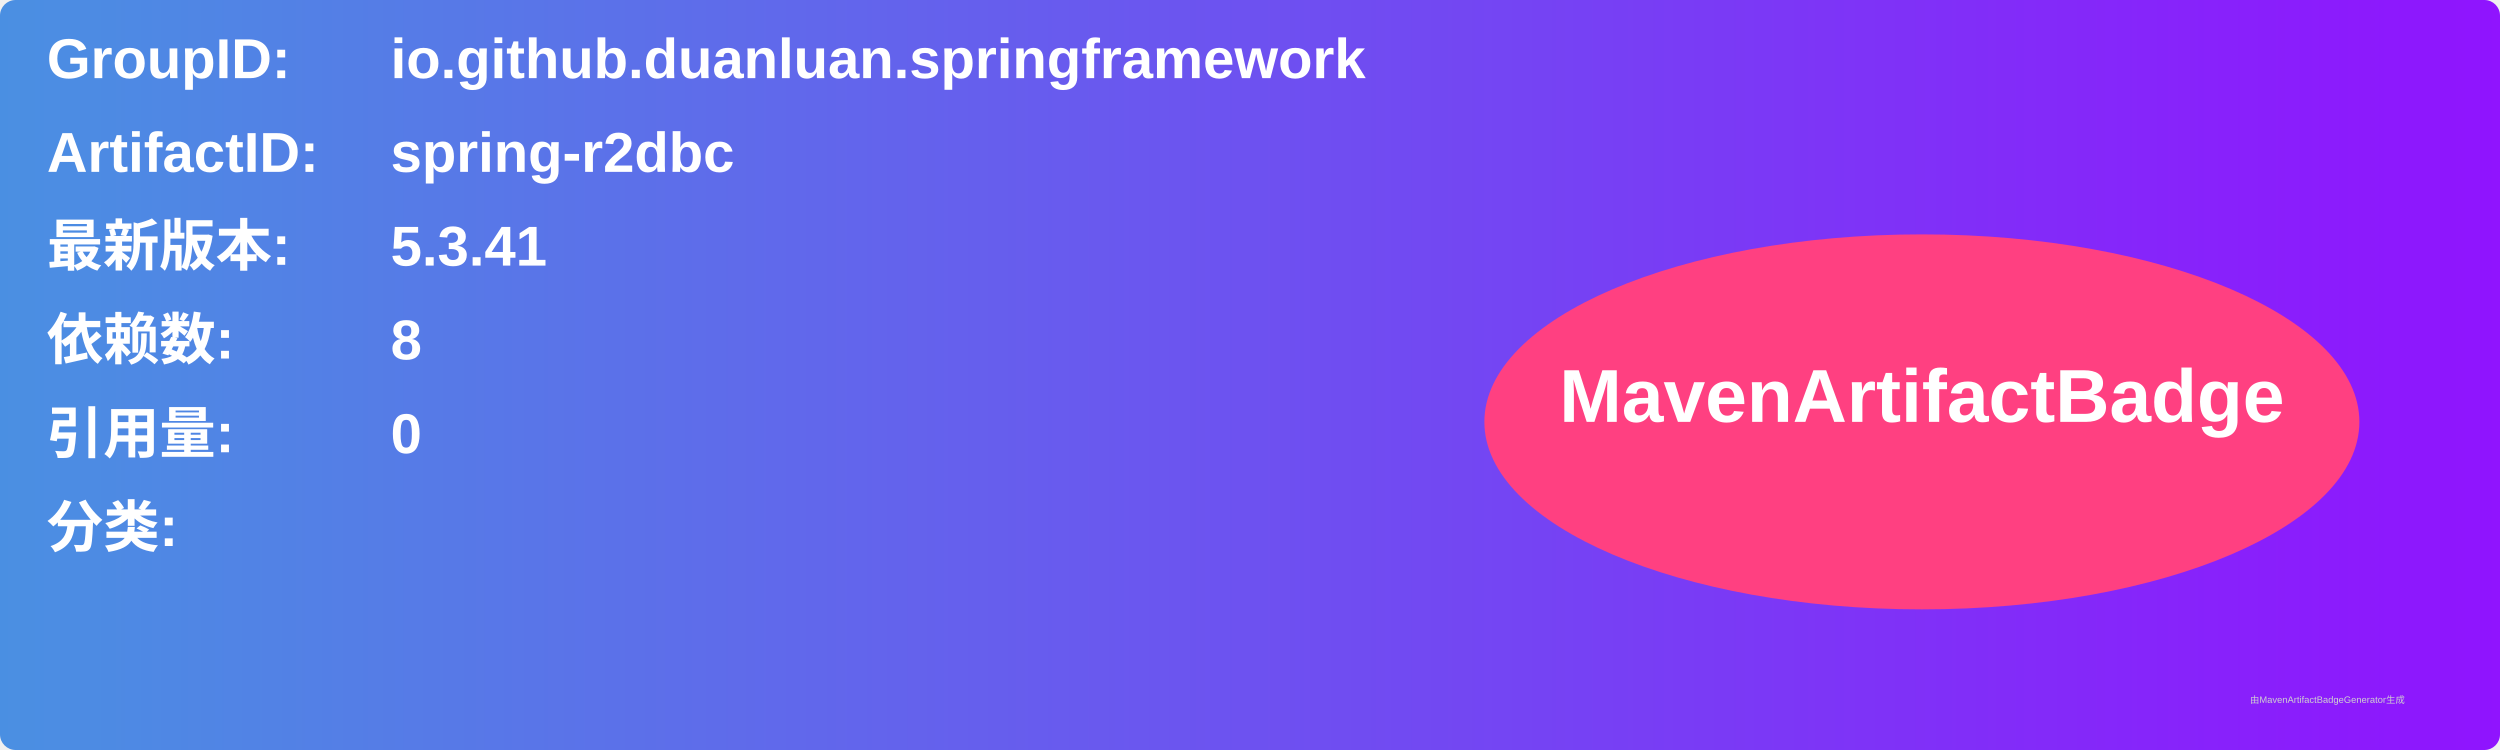
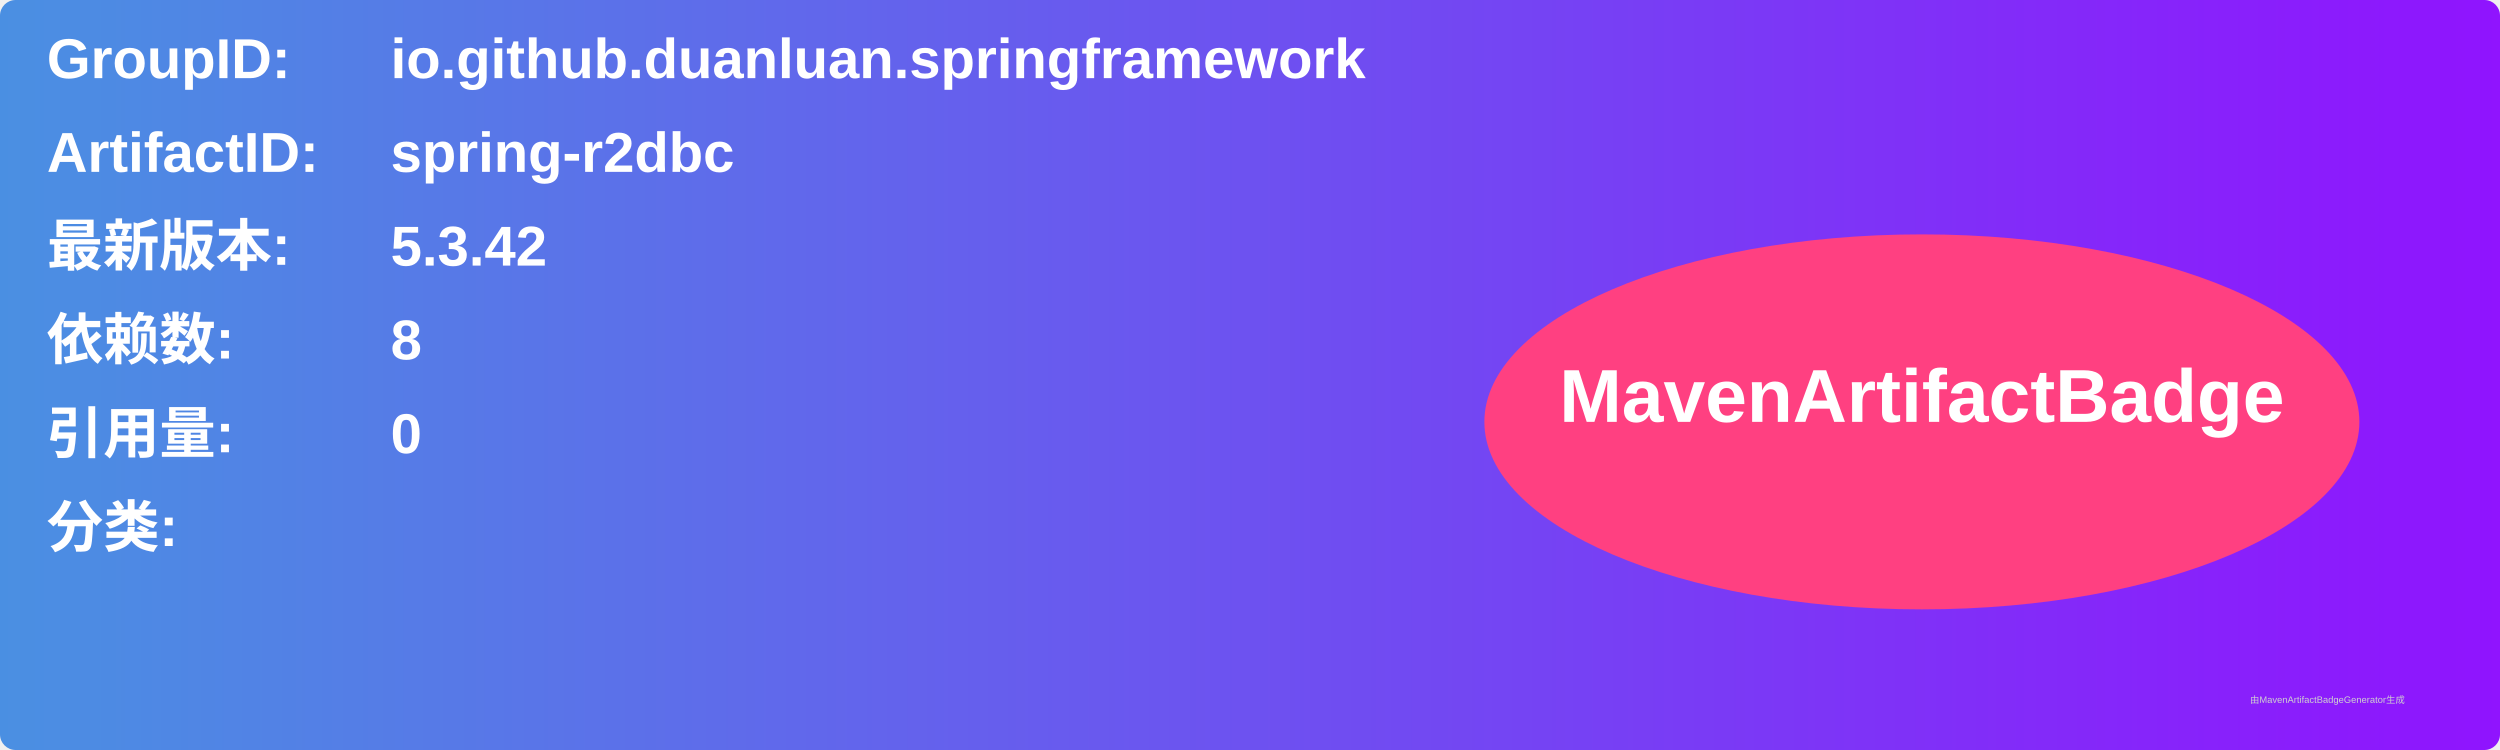
<svg xmlns="http://www.w3.org/2000/svg" width="800" height="240" viewBox="0 0 800 240">
  <linearGradient id="grad" x1="0%" y1="0%" x2="100%" y2="0%">
    <stop offset="0%" stop-color="#4a90e2" />
    <stop offset="100%" stop-color="#9013fe" />
  </linearGradient>
  <rect width="100%" height="100%" rx="5" ry="5" fill="url(#grad)" />
  <g transform="translate(15, 15)">
    <text x="0" y="10" font-family="Arial" font-size="18" fill="white" font-weight="bold" width="260">GroupID:</text>
    <text x="110" y="10" font-family="Arial" font-size="18" fill="white" font-weight="bold" width="460">io.github.duanluan.springframework</text>
    <text x="0" y="40" font-family="Arial" font-size="18" fill="white" font-weight="bold" width="260">ArtifactID:</text>
    <text x="110" y="40" font-family="Arial" font-size="18" fill="white" font-weight="bold" width="460">spring-r2dbc</text>
    <text x="0" y="70" font-family="Arial" font-size="18" fill="white" font-weight="bold">最新版本:</text>
    <text x="110" y="70" font-family="Arial" font-size="18" fill="white" font-weight="bold">
-       <tspan font-weight="bold">5.3.41</tspan>
+       <tspan font-weight="bold">5.3.42</tspan>
    </text>
    <text x="0" y="100" font-family="Arial" font-size="18" fill="white" font-weight="bold">依赖数: </text>
    <text x="110" y="100" font-family="Arial" font-size="18" fill="white">
      <tspan font-weight="bold">8</tspan>
    </text>
    <text x="0" y="130" font-family="Arial" font-size="18" fill="white" font-weight="bold">引用量: </text>
    <text x="110" y="130" font-family="Arial" font-size="18" fill="white">
      <tspan font-weight="bold">0</tspan>
    </text>
    <text x="0" y="160" font-family="Arial" font-size="18" fill="white" font-weight="bold">分类:</text>
    <text x="10" y="190" font-family="Arial" font-size="10" fill="white">
      <tspan font-weight="bold" />
    </text>
    <ellipse cx="600" cy="120" rx="140" ry="60" fill="#ff4081" />
    <text x="600" y="120" text-anchor="middle" font-family="Arial" font-size="24" fill="white" font-weight="bold">MavenArtifactBadge</text>
  </g>
  <text x="720" y="225" font-family="Arial" font-size="3" fill="#d0d0d0">由MavenArtifactBadgeGenerator生成</text>
</svg>
